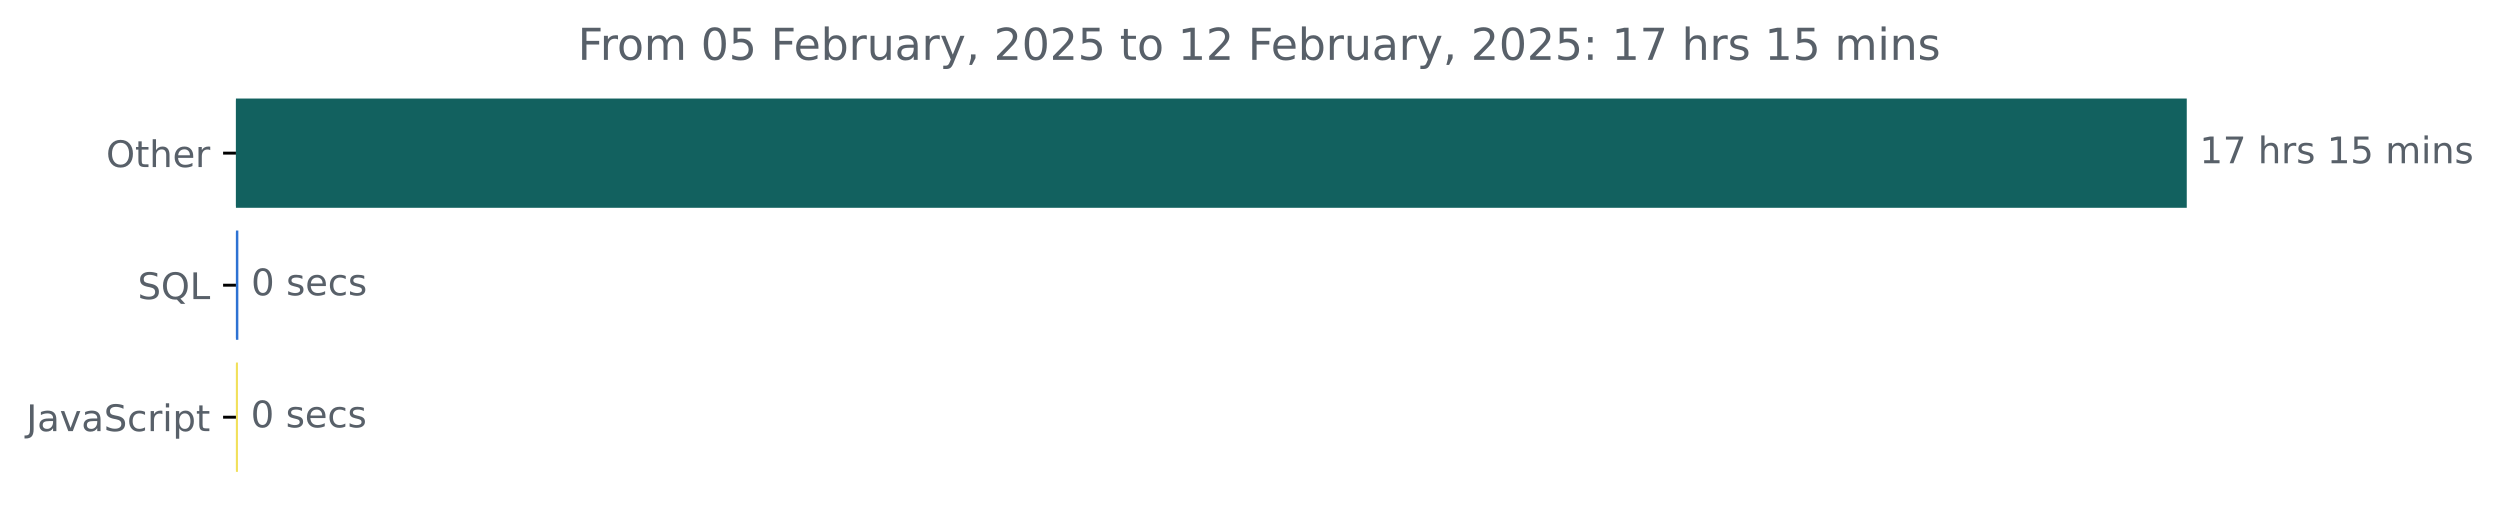
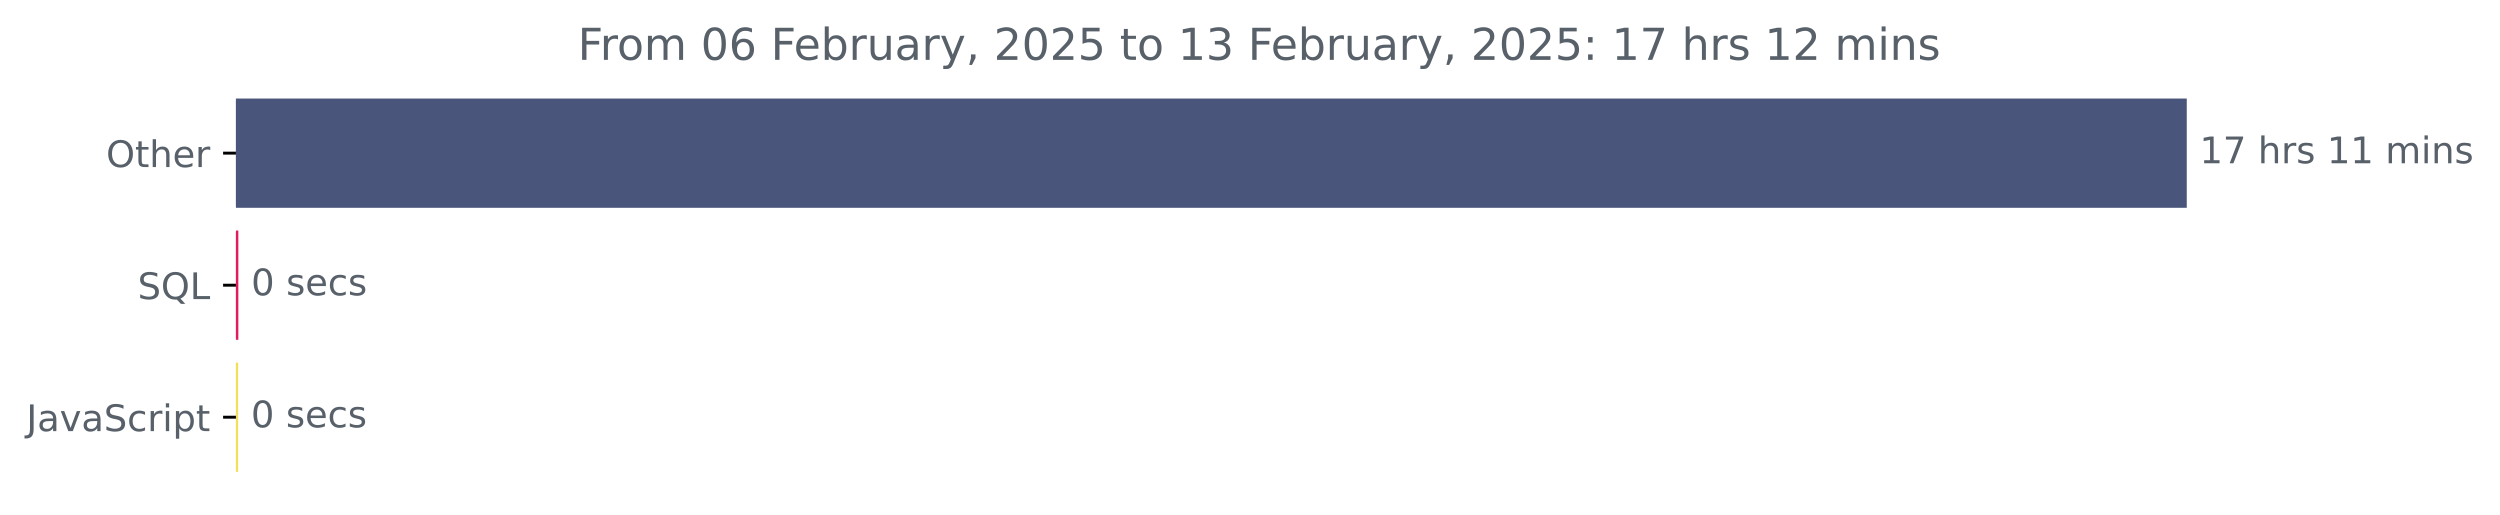
<svg xmlns="http://www.w3.org/2000/svg" xmlns:xlink="http://www.w3.org/1999/xlink" width="681.666pt" height="140.398pt" viewBox="0 0 681.666 140.398" version="1.1">
  <defs>
    <style type="text/css">*{stroke-linejoin: round; stroke-linecap: butt}</style>
  </defs>
  <g id="figure_1">
    <g id="patch_1">
      <path d="M -0 140.398  L 681.666 140.398  L 681.666 0  L -0 0  L -0 140.398  z " style="fill: none" />
    </g>
    <g id="axes_1">
      <g id="patch_2">
-         <path d="M 64.33 27.358  L 595.758 27.358  L 595.758 56.158  L 64.33 56.158  z " clip-path="url(#p1d55f73ee0)" style="fill: #12615f; stroke: #12615f; stroke-linejoin: miter" />
+         <path d="M 64.33 27.358  L 595.758 27.358  L 595.758 56.158  L 64.33 56.158  z " clip-path="url(#p8eeda2b6a5)" style="fill: #49557a; stroke: #49557a; stroke-linejoin: miter" />
      </g>
      <g id="patch_3">
-         <path d="M 64.33 63.358  L 64.489 63.358  L 64.489 92.158  L 64.33 92.158  z " clip-path="url(#p1d55f73ee0)" style="fill: #2d72d3; stroke: #2d72d3; stroke-linejoin: miter" />
+         <path d="M 64.33 63.358  L 64.489 63.358  L 64.489 92.158  L 64.33 92.158  z " clip-path="url(#p8eeda2b6a5)" style="fill: #e21c5c; stroke: #e21c5c; stroke-linejoin: miter" />
      </g>
      <g id="patch_4">
-         <path d="M 64.33 99.358  L 64.383 99.358  L 64.383 128.158  L 64.33 128.158  z " clip-path="url(#p1d55f73ee0)" style="fill: #f1e05a; stroke: #f1e05a; stroke-linejoin: miter" />
+         <path d="M 64.33 99.358  L 64.436 99.358  L 64.436 128.158  L 64.33 128.158  z " clip-path="url(#p8eeda2b6a5)" style="fill: #f1e05a; stroke: #f1e05a; stroke-linejoin: miter" />
      </g>
      <g id="matplotlib.axis_1" />
      <g id="matplotlib.axis_2">
        <g id="ytick_1">
          <g id="line2d_1">
            <defs>
-               <path id="m92f0658bb3" d="M 0 0  L -3.5 0  " style="stroke: #000000; stroke-width: 0.8" />
+               <path id="m752db3536f" d="M 0 0  L -3.5 0  " style="stroke: #000000; stroke-width: 0.8" />
            </defs>
            <g>
-               <use xlink:href="#m92f0658bb3" x="64.33" y="41.758" style="stroke: #000000; stroke-width: 0.8" />
+               <use xlink:href="#m752db3536f" x="64.33" y="41.758" style="stroke: #000000; stroke-width: 0.8" />
            </g>
          </g>
          <g id="text_1">
            <g style="fill: #586069" transform="translate(28.93594 45.55734) scale(0.1 -0.1)">
              <defs>
                <path id="DejaVuSans-4f" d="M 2522 4238  Q 1834 4238 1429 3725  Q 1025 3213 1025 2328  Q 1025 1447 1429 934  Q 1834 422 2522 422  Q 3209 422 3611 934  Q 4013 1447 4013 2328  Q 4013 3213 3611 3725  Q 3209 4238 2522 4238  z M 2522 4750  Q 3503 4750 4090 4092  Q 4678 3434 4678 2328  Q 4678 1225 4090 567  Q 3503 -91 2522 -91  Q 1538 -91 948 565  Q 359 1222 359 2328  Q 359 3434 948 4092  Q 1538 4750 2522 4750  z " transform="scale(0.015625)" />
                <path id="DejaVuSans-74" d="M 1172 4494  L 1172 3500  L 2356 3500  L 2356 3053  L 1172 3053  L 1172 1153  Q 1172 725 1289 603  Q 1406 481 1766 481  L 2356 481  L 2356 0  L 1766 0  Q 1100 0 847 248  Q 594 497 594 1153  L 594 3053  L 172 3053  L 172 3500  L 594 3500  L 594 4494  L 1172 4494  z " transform="scale(0.015625)" />
                <path id="DejaVuSans-68" d="M 3513 2113  L 3513 0  L 2938 0  L 2938 2094  Q 2938 2591 2744 2837  Q 2550 3084 2163 3084  Q 1697 3084 1428 2787  Q 1159 2491 1159 1978  L 1159 0  L 581 0  L 581 4863  L 1159 4863  L 1159 2956  Q 1366 3272 1645 3428  Q 1925 3584 2291 3584  Q 2894 3584 3203 3211  Q 3513 2838 3513 2113  z " transform="scale(0.015625)" />
                <path id="DejaVuSans-65" d="M 3597 1894  L 3597 1613  L 953 1613  Q 991 1019 1311 708  Q 1631 397 2203 397  Q 2534 397 2845 478  Q 3156 559 3463 722  L 3463 178  Q 3153 47 2828 -22  Q 2503 -91 2169 -91  Q 1331 -91 842 396  Q 353 884 353 1716  Q 353 2575 817 3079  Q 1281 3584 2069 3584  Q 2775 3584 3186 3129  Q 3597 2675 3597 1894  z M 3022 2063  Q 3016 2534 2758 2815  Q 2500 3097 2075 3097  Q 1594 3097 1305 2825  Q 1016 2553 972 2059  L 3022 2063  z " transform="scale(0.015625)" />
                <path id="DejaVuSans-72" d="M 2631 2963  Q 2534 3019 2420 3045  Q 2306 3072 2169 3072  Q 1681 3072 1420 2755  Q 1159 2438 1159 1844  L 1159 0  L 581 0  L 581 3500  L 1159 3500  L 1159 2956  Q 1341 3275 1631 3429  Q 1922 3584 2338 3584  Q 2397 3584 2469 3576  Q 2541 3569 2628 3553  L 2631 2963  z " transform="scale(0.015625)" />
              </defs>
              <use xlink:href="#DejaVuSans-4f" />
              <use xlink:href="#DejaVuSans-74" x="78.711" />
              <use xlink:href="#DejaVuSans-68" x="117.92" />
              <use xlink:href="#DejaVuSans-65" x="181.299" />
              <use xlink:href="#DejaVuSans-72" x="242.822" />
            </g>
          </g>
        </g>
        <g id="ytick_2">
          <g id="line2d_2">
            <g>
-               <use xlink:href="#m92f0658bb3" x="64.33" y="77.758" style="stroke: #000000; stroke-width: 0.8" />
+               <use xlink:href="#m752db3536f" x="64.33" y="77.758" style="stroke: #000000; stroke-width: 0.8" />
            </g>
          </g>
          <g id="text_2">
            <g style="fill: #586069" transform="translate(37.5375 81.55734) scale(0.1 -0.1)">
              <defs>
                <path id="DejaVuSans-53" d="M 3425 4513  L 3425 3897  Q 3066 4069 2747 4153  Q 2428 4238 2131 4238  Q 1616 4238 1336 4038  Q 1056 3838 1056 3469  Q 1056 3159 1242 3001  Q 1428 2844 1947 2747  L 2328 2669  Q 3034 2534 3370 2195  Q 3706 1856 3706 1288  Q 3706 609 3251 259  Q 2797 -91 1919 -91  Q 1588 -91 1214 -16  Q 841 59 441 206  L 441 856  Q 825 641 1194 531  Q 1563 422 1919 422  Q 2459 422 2753 634  Q 3047 847 3047 1241  Q 3047 1584 2836 1778  Q 2625 1972 2144 2069  L 1759 2144  Q 1053 2284 737 2584  Q 422 2884 422 3419  Q 422 4038 858 4394  Q 1294 4750 2059 4750  Q 2388 4750 2728 4690  Q 3069 4631 3425 4513  z " transform="scale(0.015625)" />
                <path id="DejaVuSans-51" d="M 2522 4238  Q 1834 4238 1429 3725  Q 1025 3213 1025 2328  Q 1025 1447 1429 934  Q 1834 422 2522 422  Q 3209 422 3611 934  Q 4013 1447 4013 2328  Q 4013 3213 3611 3725  Q 3209 4238 2522 4238  z M 3406 84  L 4238 -825  L 3475 -825  L 2784 -78  Q 2681 -84 2626 -87  Q 2572 -91 2522 -91  Q 1538 -91 948 567  Q 359 1225 359 2328  Q 359 3434 948 4092  Q 1538 4750 2522 4750  Q 3503 4750 4090 4092  Q 4678 3434 4678 2328  Q 4678 1516 4351 937  Q 4025 359 3406 84  z " transform="scale(0.015625)" />
                <path id="DejaVuSans-4c" d="M 628 4666  L 1259 4666  L 1259 531  L 3531 531  L 3531 0  L 628 0  L 628 4666  z " transform="scale(0.015625)" />
              </defs>
              <use xlink:href="#DejaVuSans-53" />
              <use xlink:href="#DejaVuSans-51" x="63.477" />
              <use xlink:href="#DejaVuSans-4c" x="142.188" />
            </g>
          </g>
        </g>
        <g id="ytick_3">
          <g id="line2d_3">
            <g>
-               <use xlink:href="#m92f0658bb3" x="64.33" y="113.758" style="stroke: #000000; stroke-width: 0.8" />
+               <use xlink:href="#m752db3536f" x="64.33" y="113.758" style="stroke: #000000; stroke-width: 0.8" />
            </g>
          </g>
          <g id="text_3">
            <g style="fill: #586069" transform="translate(7.2 117.5573) scale(0.1 -0.1)">
              <defs>
                <path id="DejaVuSans-4a" d="M 628 4666  L 1259 4666  L 1259 325  Q 1259 -519 939 -900  Q 619 -1281 -91 -1281  L -331 -1281  L -331 -750  L -134 -750  Q 284 -750 456 -515  Q 628 -281 628 325  L 628 4666  z " transform="scale(0.015625)" />
                <path id="DejaVuSans-61" d="M 2194 1759  Q 1497 1759 1228 1600  Q 959 1441 959 1056  Q 959 750 1161 570  Q 1363 391 1709 391  Q 2188 391 2477 730  Q 2766 1069 2766 1631  L 2766 1759  L 2194 1759  z M 3341 1997  L 3341 0  L 2766 0  L 2766 531  Q 2569 213 2275 61  Q 1981 -91 1556 -91  Q 1019 -91 701 211  Q 384 513 384 1019  Q 384 1609 779 1909  Q 1175 2209 1959 2209  L 2766 2209  L 2766 2266  Q 2766 2663 2505 2880  Q 2244 3097 1772 3097  Q 1472 3097 1187 3025  Q 903 2953 641 2809  L 641 3341  Q 956 3463 1253 3523  Q 1550 3584 1831 3584  Q 2591 3584 2966 3190  Q 3341 2797 3341 1997  z " transform="scale(0.015625)" />
                <path id="DejaVuSans-76" d="M 191 3500  L 800 3500  L 1894 563  L 2988 3500  L 3597 3500  L 2284 0  L 1503 0  L 191 3500  z " transform="scale(0.015625)" />
                <path id="DejaVuSans-63" d="M 3122 3366  L 3122 2828  Q 2878 2963 2633 3030  Q 2388 3097 2138 3097  Q 1578 3097 1268 2742  Q 959 2388 959 1747  Q 959 1106 1268 751  Q 1578 397 2138 397  Q 2388 397 2633 464  Q 2878 531 3122 666  L 3122 134  Q 2881 22 2623 -34  Q 2366 -91 2075 -91  Q 1284 -91 818 406  Q 353 903 353 1747  Q 353 2603 823 3093  Q 1294 3584 2113 3584  Q 2378 3584 2631 3529  Q 2884 3475 3122 3366  z " transform="scale(0.015625)" />
                <path id="DejaVuSans-69" d="M 603 3500  L 1178 3500  L 1178 0  L 603 0  L 603 3500  z M 603 4863  L 1178 4863  L 1178 4134  L 603 4134  L 603 4863  z " transform="scale(0.015625)" />
                <path id="DejaVuSans-70" d="M 1159 525  L 1159 -1331  L 581 -1331  L 581 3500  L 1159 3500  L 1159 2969  Q 1341 3281 1617 3432  Q 1894 3584 2278 3584  Q 2916 3584 3314 3078  Q 3713 2572 3713 1747  Q 3713 922 3314 415  Q 2916 -91 2278 -91  Q 1894 -91 1617 61  Q 1341 213 1159 525  z M 3116 1747  Q 3116 2381 2855 2742  Q 2594 3103 2138 3103  Q 1681 3103 1420 2742  Q 1159 2381 1159 1747  Q 1159 1113 1420 752  Q 1681 391 2138 391  Q 2594 391 2855 752  Q 3116 1113 3116 1747  z " transform="scale(0.015625)" />
              </defs>
              <use xlink:href="#DejaVuSans-4a" />
              <use xlink:href="#DejaVuSans-61" x="29.492" />
              <use xlink:href="#DejaVuSans-76" x="90.771" />
              <use xlink:href="#DejaVuSans-61" x="149.951" />
              <use xlink:href="#DejaVuSans-53" x="211.23" />
              <use xlink:href="#DejaVuSans-63" x="274.707" />
              <use xlink:href="#DejaVuSans-72" x="329.688" />
              <use xlink:href="#DejaVuSans-69" x="370.801" />
              <use xlink:href="#DejaVuSans-70" x="398.584" />
              <use xlink:href="#DejaVuSans-74" x="462.061" />
            </g>
          </g>
        </g>
      </g>
      <g id="text_4">
        <g style="fill: #586069" transform="translate(599.7583 44.5175) scale(0.1 -0.1)">
          <defs>
            <path id="DejaVuSans-31" d="M 794 531  L 1825 531  L 1825 4091  L 703 3866  L 703 4441  L 1819 4666  L 2450 4666  L 2450 531  L 3481 531  L 3481 0  L 794 0  L 794 531  z " transform="scale(0.015625)" />
            <path id="DejaVuSans-37" d="M 525 4666  L 3525 4666  L 3525 4397  L 1831 0  L 1172 0  L 2766 4134  L 525 4134  L 525 4666  z " transform="scale(0.015625)" />
            <path id="DejaVuSans-20" transform="scale(0.015625)" />
            <path id="DejaVuSans-73" d="M 2834 3397  L 2834 2853  Q 2591 2978 2328 3040  Q 2066 3103 1784 3103  Q 1356 3103 1142 2972  Q 928 2841 928 2578  Q 928 2378 1081 2264  Q 1234 2150 1697 2047  L 1894 2003  Q 2506 1872 2764 1633  Q 3022 1394 3022 966  Q 3022 478 2636 193  Q 2250 -91 1575 -91  Q 1294 -91 989 -36  Q 684 19 347 128  L 347 722  Q 666 556 975 473  Q 1284 391 1588 391  Q 1994 391 2212 530  Q 2431 669 2431 922  Q 2431 1156 2273 1281  Q 2116 1406 1581 1522  L 1381 1569  Q 847 1681 609 1914  Q 372 2147 372 2553  Q 372 3047 722 3315  Q 1072 3584 1716 3584  Q 2034 3584 2315 3537  Q 2597 3491 2834 3397  z " transform="scale(0.015625)" />
-             <path id="DejaVuSans-35" d="M 691 4666  L 3169 4666  L 3169 4134  L 1269 4134  L 1269 2991  Q 1406 3038 1543 3061  Q 1681 3084 1819 3084  Q 2600 3084 3056 2656  Q 3513 2228 3513 1497  Q 3513 744 3044 326  Q 2575 -91 1722 -91  Q 1428 -91 1123 -41  Q 819 9 494 109  L 494 744  Q 775 591 1075 516  Q 1375 441 1709 441  Q 2250 441 2565 725  Q 2881 1009 2881 1497  Q 2881 1984 2565 2268  Q 2250 2553 1709 2553  Q 1456 2553 1204 2497  Q 953 2441 691 2322  L 691 4666  z " transform="scale(0.015625)" />
            <path id="DejaVuSans-6d" d="M 3328 2828  Q 3544 3216 3844 3400  Q 4144 3584 4550 3584  Q 5097 3584 5394 3201  Q 5691 2819 5691 2113  L 5691 0  L 5113 0  L 5113 2094  Q 5113 2597 4934 2840  Q 4756 3084 4391 3084  Q 3944 3084 3684 2787  Q 3425 2491 3425 1978  L 3425 0  L 2847 0  L 2847 2094  Q 2847 2600 2669 2842  Q 2491 3084 2119 3084  Q 1678 3084 1418 2786  Q 1159 2488 1159 1978  L 1159 0  L 581 0  L 581 3500  L 1159 3500  L 1159 2956  Q 1356 3278 1631 3431  Q 1906 3584 2284 3584  Q 2666 3584 2933 3390  Q 3200 3197 3328 2828  z " transform="scale(0.015625)" />
            <path id="DejaVuSans-6e" d="M 3513 2113  L 3513 0  L 2938 0  L 2938 2094  Q 2938 2591 2744 2837  Q 2550 3084 2163 3084  Q 1697 3084 1428 2787  Q 1159 2491 1159 1978  L 1159 0  L 581 0  L 581 3500  L 1159 3500  L 1159 2956  Q 1366 3272 1645 3428  Q 1925 3584 2291 3584  Q 2894 3584 3203 3211  Q 3513 2838 3513 2113  z " transform="scale(0.015625)" />
          </defs>
          <use xlink:href="#DejaVuSans-31" />
          <use xlink:href="#DejaVuSans-37" x="63.623" />
          <use xlink:href="#DejaVuSans-20" x="127.246" />
          <use xlink:href="#DejaVuSans-68" x="159.033" />
          <use xlink:href="#DejaVuSans-72" x="222.412" />
          <use xlink:href="#DejaVuSans-73" x="263.525" />
          <use xlink:href="#DejaVuSans-20" x="315.625" />
          <use xlink:href="#DejaVuSans-31" x="347.412" />
-           <use xlink:href="#DejaVuSans-35" x="411.035" />
+           <use xlink:href="#DejaVuSans-31" x="411.035" />
          <use xlink:href="#DejaVuSans-20" x="474.658" />
          <use xlink:href="#DejaVuSans-6d" x="506.445" />
          <use xlink:href="#DejaVuSans-69" x="603.857" />
          <use xlink:href="#DejaVuSans-6e" x="631.641" />
          <use xlink:href="#DejaVuSans-73" x="695.02" />
        </g>
      </g>
      <g id="text_5">
-         <g style="fill: #586069" transform="translate(68.48918 80.5175) scale(0.1 -0.1)">
+         <g style="fill: #586069" transform="translate(68.4892 80.5175) scale(0.1 -0.1)">
          <defs>
            <path id="DejaVuSans-30" d="M 2034 4250  Q 1547 4250 1301 3770  Q 1056 3291 1056 2328  Q 1056 1369 1301 889  Q 1547 409 2034 409  Q 2525 409 2770 889  Q 3016 1369 3016 2328  Q 3016 3291 2770 3770  Q 2525 4250 2034 4250  z M 2034 4750  Q 2819 4750 3233 4129  Q 3647 3509 3647 2328  Q 3647 1150 3233 529  Q 2819 -91 2034 -91  Q 1250 -91 836 529  Q 422 1150 422 2328  Q 422 3509 836 4129  Q 1250 4750 2034 4750  z " transform="scale(0.015625)" />
          </defs>
          <use xlink:href="#DejaVuSans-30" />
          <use xlink:href="#DejaVuSans-20" x="63.623" />
          <use xlink:href="#DejaVuSans-73" x="95.41" />
          <use xlink:href="#DejaVuSans-65" x="147.51" />
          <use xlink:href="#DejaVuSans-63" x="209.033" />
          <use xlink:href="#DejaVuSans-73" x="264.014" />
        </g>
      </g>
      <g id="text_6">
-         <g style="fill: #586069" transform="translate(68.38285 116.5175) scale(0.1 -0.1)">
+         <g style="fill: #586069" transform="translate(68.43603 116.5175) scale(0.1 -0.1)">
          <use xlink:href="#DejaVuSans-30" />
          <use xlink:href="#DejaVuSans-20" x="63.623" />
          <use xlink:href="#DejaVuSans-73" x="95.41" />
          <use xlink:href="#DejaVuSans-65" x="147.51" />
          <use xlink:href="#DejaVuSans-63" x="209.033" />
          <use xlink:href="#DejaVuSans-73" x="264.014" />
        </g>
      </g>
      <g id="text_7">
        <g style="fill: #586069" transform="translate(157.5472 16.31812) scale(0.12 -0.12)">
          <defs>
            <path id="DejaVuSans-46" d="M 628 4666  L 3309 4666  L 3309 4134  L 1259 4134  L 1259 2759  L 3109 2759  L 3109 2228  L 1259 2228  L 1259 0  L 628 0  L 628 4666  z " transform="scale(0.015625)" />
            <path id="DejaVuSans-6f" d="M 1959 3097  Q 1497 3097 1228 2736  Q 959 2375 959 1747  Q 959 1119 1226 758  Q 1494 397 1959 397  Q 2419 397 2687 759  Q 2956 1122 2956 1747  Q 2956 2369 2687 2733  Q 2419 3097 1959 3097  z M 1959 3584  Q 2709 3584 3137 3096  Q 3566 2609 3566 1747  Q 3566 888 3137 398  Q 2709 -91 1959 -91  Q 1206 -91 779 398  Q 353 888 353 1747  Q 353 2609 779 3096  Q 1206 3584 1959 3584  z " transform="scale(0.015625)" />
+             <path id="DejaVuSans-36" d="M 2113 2584  Q 1688 2584 1439 2293  Q 1191 2003 1191 1497  Q 1191 994 1439 701  Q 1688 409 2113 409  Q 2538 409 2786 701  Q 3034 994 3034 1497  Q 3034 2003 2786 2293  Q 2538 2584 2113 2584  z M 3366 4563  L 3366 3988  Q 3128 4100 2886 4159  Q 2644 4219 2406 4219  Q 1781 4219 1451 3797  Q 1122 3375 1075 2522  Q 1259 2794 1537 2939  Q 1816 3084 2150 3084  Q 2853 3084 3261 2657  Q 3669 2231 3669 1497  Q 3669 778 3244 343  Q 2819 -91 2113 -91  Q 1303 -91 875 529  Q 447 1150 447 2328  Q 447 3434 972 4092  Q 1497 4750 2381 4750  Q 2619 4750 2861 4703  Q 3103 4656 3366 4563  z " transform="scale(0.015625)" />
            <path id="DejaVuSans-62" d="M 3116 1747  Q 3116 2381 2855 2742  Q 2594 3103 2138 3103  Q 1681 3103 1420 2742  Q 1159 2381 1159 1747  Q 1159 1113 1420 752  Q 1681 391 2138 391  Q 2594 391 2855 752  Q 3116 1113 3116 1747  z M 1159 2969  Q 1341 3281 1617 3432  Q 1894 3584 2278 3584  Q 2916 3584 3314 3078  Q 3713 2572 3713 1747  Q 3713 922 3314 415  Q 2916 -91 2278 -91  Q 1894 -91 1617 61  Q 1341 213 1159 525  L 1159 0  L 581 0  L 581 4863  L 1159 4863  L 1159 2969  z " transform="scale(0.015625)" />
            <path id="DejaVuSans-75" d="M 544 1381  L 544 3500  L 1119 3500  L 1119 1403  Q 1119 906 1312 657  Q 1506 409 1894 409  Q 2359 409 2629 706  Q 2900 1003 2900 1516  L 2900 3500  L 3475 3500  L 3475 0  L 2900 0  L 2900 538  Q 2691 219 2414 64  Q 2138 -91 1772 -91  Q 1169 -91 856 284  Q 544 659 544 1381  z M 1991 3584  L 1991 3584  z " transform="scale(0.015625)" />
            <path id="DejaVuSans-79" d="M 2059 -325  Q 1816 -950 1584 -1140  Q 1353 -1331 966 -1331  L 506 -1331  L 506 -850  L 844 -850  Q 1081 -850 1212 -737  Q 1344 -625 1503 -206  L 1606 56  L 191 3500  L 800 3500  L 1894 763  L 2988 3500  L 3597 3500  L 2059 -325  z " transform="scale(0.015625)" />
            <path id="DejaVuSans-2c" d="M 750 794  L 1409 794  L 1409 256  L 897 -744  L 494 -744  L 750 256  L 750 794  z " transform="scale(0.015625)" />
            <path id="DejaVuSans-32" d="M 1228 531  L 3431 531  L 3431 0  L 469 0  L 469 531  Q 828 903 1448 1529  Q 2069 2156 2228 2338  Q 2531 2678 2651 2914  Q 2772 3150 2772 3378  Q 2772 3750 2511 3984  Q 2250 4219 1831 4219  Q 1534 4219 1204 4116  Q 875 4013 500 3803  L 500 4441  Q 881 4594 1212 4672  Q 1544 4750 1819 4750  Q 2544 4750 2975 4387  Q 3406 4025 3406 3419  Q 3406 3131 3298 2873  Q 3191 2616 2906 2266  Q 2828 2175 2409 1742  Q 1991 1309 1228 531  z " transform="scale(0.015625)" />
+             <path id="DejaVuSans-35" d="M 691 4666  L 3169 4666  L 3169 4134  L 1269 4134  L 1269 2991  Q 1406 3038 1543 3061  Q 1681 3084 1819 3084  Q 2600 3084 3056 2656  Q 3513 2228 3513 1497  Q 3513 744 3044 326  Q 2575 -91 1722 -91  Q 1428 -91 1123 -41  Q 819 9 494 109  L 494 744  Q 775 591 1075 516  Q 1375 441 1709 441  Q 2250 441 2565 725  Q 2881 1009 2881 1497  Q 2881 1984 2565 2268  Q 2250 2553 1709 2553  Q 1456 2553 1204 2497  Q 953 2441 691 2322  L 691 4666  z " transform="scale(0.015625)" />
+             <path id="DejaVuSans-33" d="M 2597 2516  Q 3050 2419 3304 2112  Q 3559 1806 3559 1356  Q 3559 666 3084 287  Q 2609 -91 1734 -91  Q 1441 -91 1130 -33  Q 819 25 488 141  L 488 750  Q 750 597 1062 519  Q 1375 441 1716 441  Q 2309 441 2620 675  Q 2931 909 2931 1356  Q 2931 1769 2642 2001  Q 2353 2234 1838 2234  L 1294 2234  L 1294 2753  L 1863 2753  Q 2328 2753 2575 2939  Q 2822 3125 2822 3475  Q 2822 3834 2567 4026  Q 2313 4219 1838 4219  Q 1578 4219 1281 4162  Q 984 4106 628 3988  L 628 4550  Q 988 4650 1302 4700  Q 1616 4750 1894 4750  Q 2613 4750 3031 4423  Q 3450 4097 3450 3541  Q 3450 3153 3228 2886  Q 3006 2619 2597 2516  z " transform="scale(0.015625)" />
            <path id="DejaVuSans-3a" d="M 750 794  L 1409 794  L 1409 0  L 750 0  L 750 794  z M 750 3309  L 1409 3309  L 1409 2516  L 750 2516  L 750 3309  z " transform="scale(0.015625)" />
          </defs>
          <use xlink:href="#DejaVuSans-46" />
          <use xlink:href="#DejaVuSans-72" x="50.27" />
          <use xlink:href="#DejaVuSans-6f" x="89.133" />
          <use xlink:href="#DejaVuSans-6d" x="150.314" />
          <use xlink:href="#DejaVuSans-20" x="247.727" />
          <use xlink:href="#DejaVuSans-30" x="279.514" />
-           <use xlink:href="#DejaVuSans-35" x="343.137" />
+           <use xlink:href="#DejaVuSans-36" x="343.137" />
          <use xlink:href="#DejaVuSans-20" x="406.76" />
          <use xlink:href="#DejaVuSans-46" x="438.547" />
          <use xlink:href="#DejaVuSans-65" x="490.566" />
          <use xlink:href="#DejaVuSans-62" x="552.09" />
          <use xlink:href="#DejaVuSans-72" x="615.566" />
          <use xlink:href="#DejaVuSans-75" x="656.68" />
          <use xlink:href="#DejaVuSans-61" x="720.059" />
          <use xlink:href="#DejaVuSans-72" x="781.338" />
          <use xlink:href="#DejaVuSans-79" x="822.451" />
          <use xlink:href="#DejaVuSans-2c" x="881.631" />
          <use xlink:href="#DejaVuSans-20" x="913.418" />
          <use xlink:href="#DejaVuSans-32" x="945.205" />
          <use xlink:href="#DejaVuSans-30" x="1008.828" />
          <use xlink:href="#DejaVuSans-32" x="1072.451" />
          <use xlink:href="#DejaVuSans-35" x="1136.074" />
          <use xlink:href="#DejaVuSans-20" x="1199.697" />
          <use xlink:href="#DejaVuSans-74" x="1231.484" />
          <use xlink:href="#DejaVuSans-6f" x="1270.693" />
          <use xlink:href="#DejaVuSans-20" x="1331.875" />
          <use xlink:href="#DejaVuSans-31" x="1363.662" />
-           <use xlink:href="#DejaVuSans-32" x="1427.285" />
+           <use xlink:href="#DejaVuSans-33" x="1427.285" />
          <use xlink:href="#DejaVuSans-20" x="1490.908" />
          <use xlink:href="#DejaVuSans-46" x="1522.695" />
          <use xlink:href="#DejaVuSans-65" x="1574.715" />
          <use xlink:href="#DejaVuSans-62" x="1636.238" />
          <use xlink:href="#DejaVuSans-72" x="1699.715" />
          <use xlink:href="#DejaVuSans-75" x="1740.828" />
          <use xlink:href="#DejaVuSans-61" x="1804.207" />
          <use xlink:href="#DejaVuSans-72" x="1865.486" />
          <use xlink:href="#DejaVuSans-79" x="1906.6" />
          <use xlink:href="#DejaVuSans-2c" x="1965.779" />
          <use xlink:href="#DejaVuSans-20" x="1997.566" />
          <use xlink:href="#DejaVuSans-32" x="2029.354" />
          <use xlink:href="#DejaVuSans-30" x="2092.977" />
          <use xlink:href="#DejaVuSans-32" x="2156.6" />
          <use xlink:href="#DejaVuSans-35" x="2220.223" />
          <use xlink:href="#DejaVuSans-3a" x="2283.846" />
          <use xlink:href="#DejaVuSans-20" x="2317.537" />
          <use xlink:href="#DejaVuSans-31" x="2349.324" />
          <use xlink:href="#DejaVuSans-37" x="2412.947" />
          <use xlink:href="#DejaVuSans-20" x="2476.57" />
          <use xlink:href="#DejaVuSans-68" x="2508.357" />
          <use xlink:href="#DejaVuSans-72" x="2571.736" />
          <use xlink:href="#DejaVuSans-73" x="2612.85" />
          <use xlink:href="#DejaVuSans-20" x="2664.949" />
          <use xlink:href="#DejaVuSans-31" x="2696.736" />
-           <use xlink:href="#DejaVuSans-35" x="2760.359" />
+           <use xlink:href="#DejaVuSans-32" x="2760.359" />
          <use xlink:href="#DejaVuSans-20" x="2823.982" />
          <use xlink:href="#DejaVuSans-6d" x="2855.77" />
          <use xlink:href="#DejaVuSans-69" x="2953.182" />
          <use xlink:href="#DejaVuSans-6e" x="2980.965" />
          <use xlink:href="#DejaVuSans-73" x="3044.344" />
        </g>
      </g>
    </g>
  </g>
  <defs>
-     <clipPath id="p1d55f73ee0">
+     <clipPath id="p8eeda2b6a5">
      <rect x="64.33" y="22.318" width="558" height="110.88" />
    </clipPath>
  </defs>
</svg>
